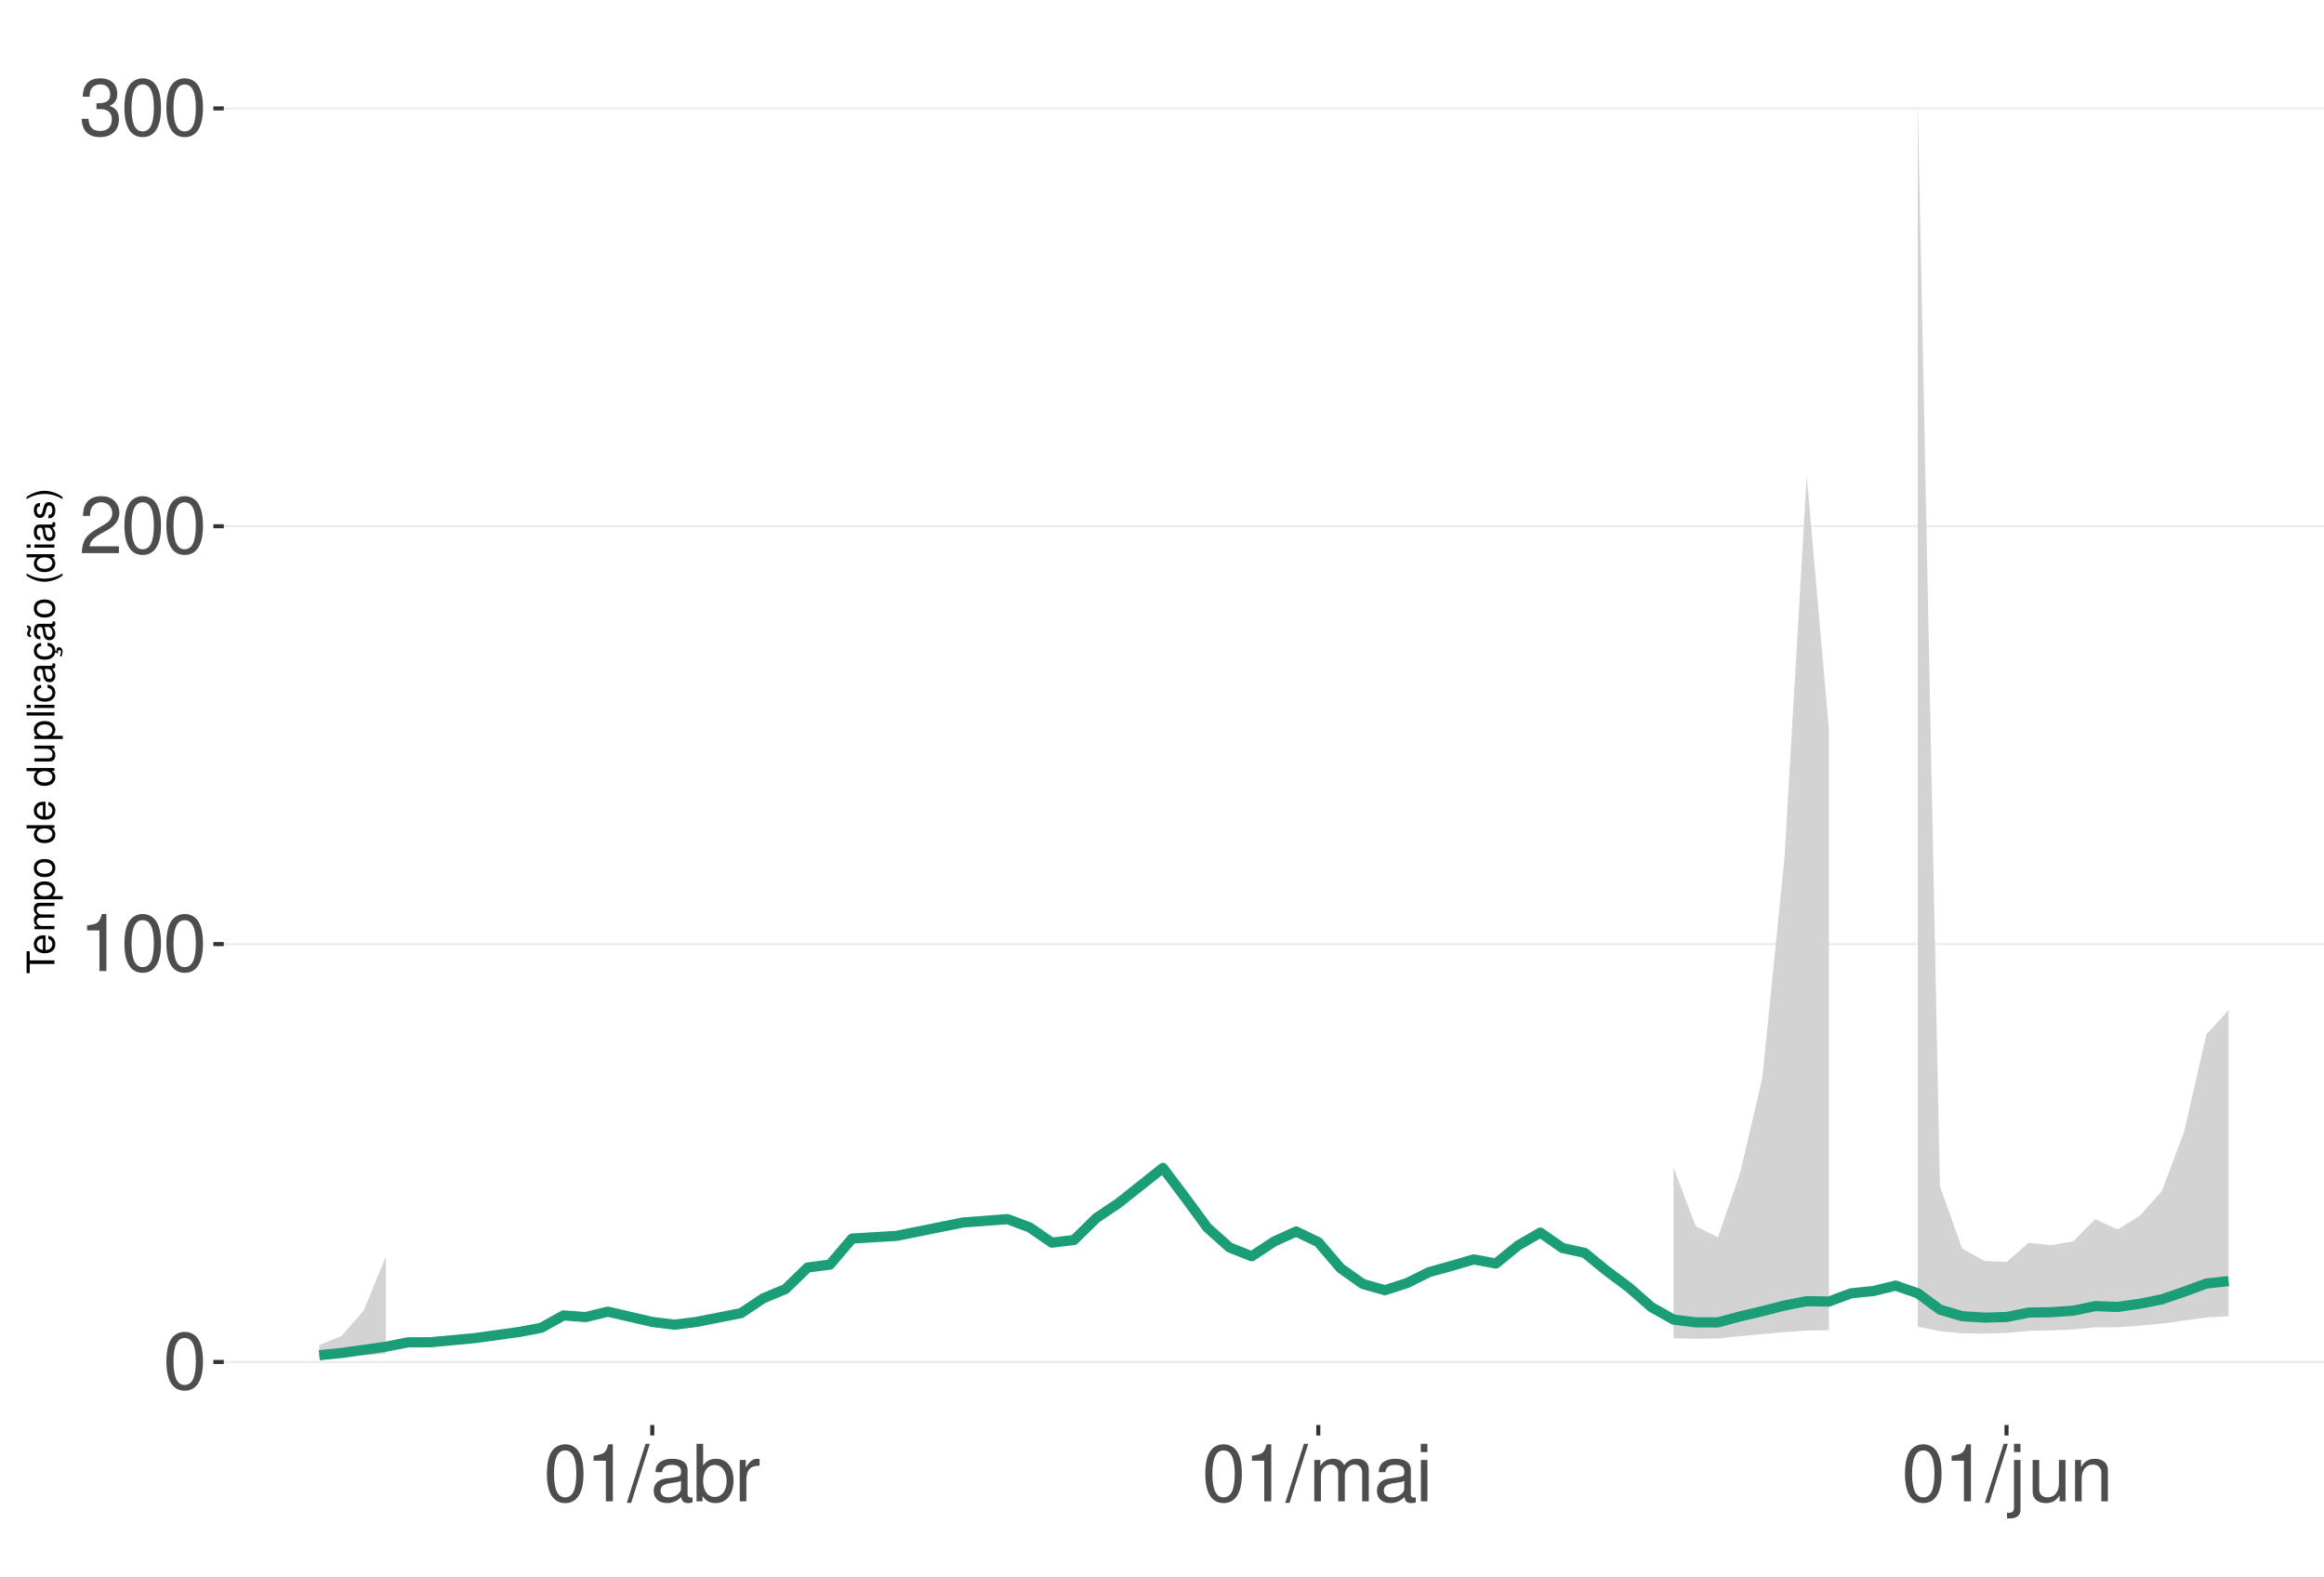
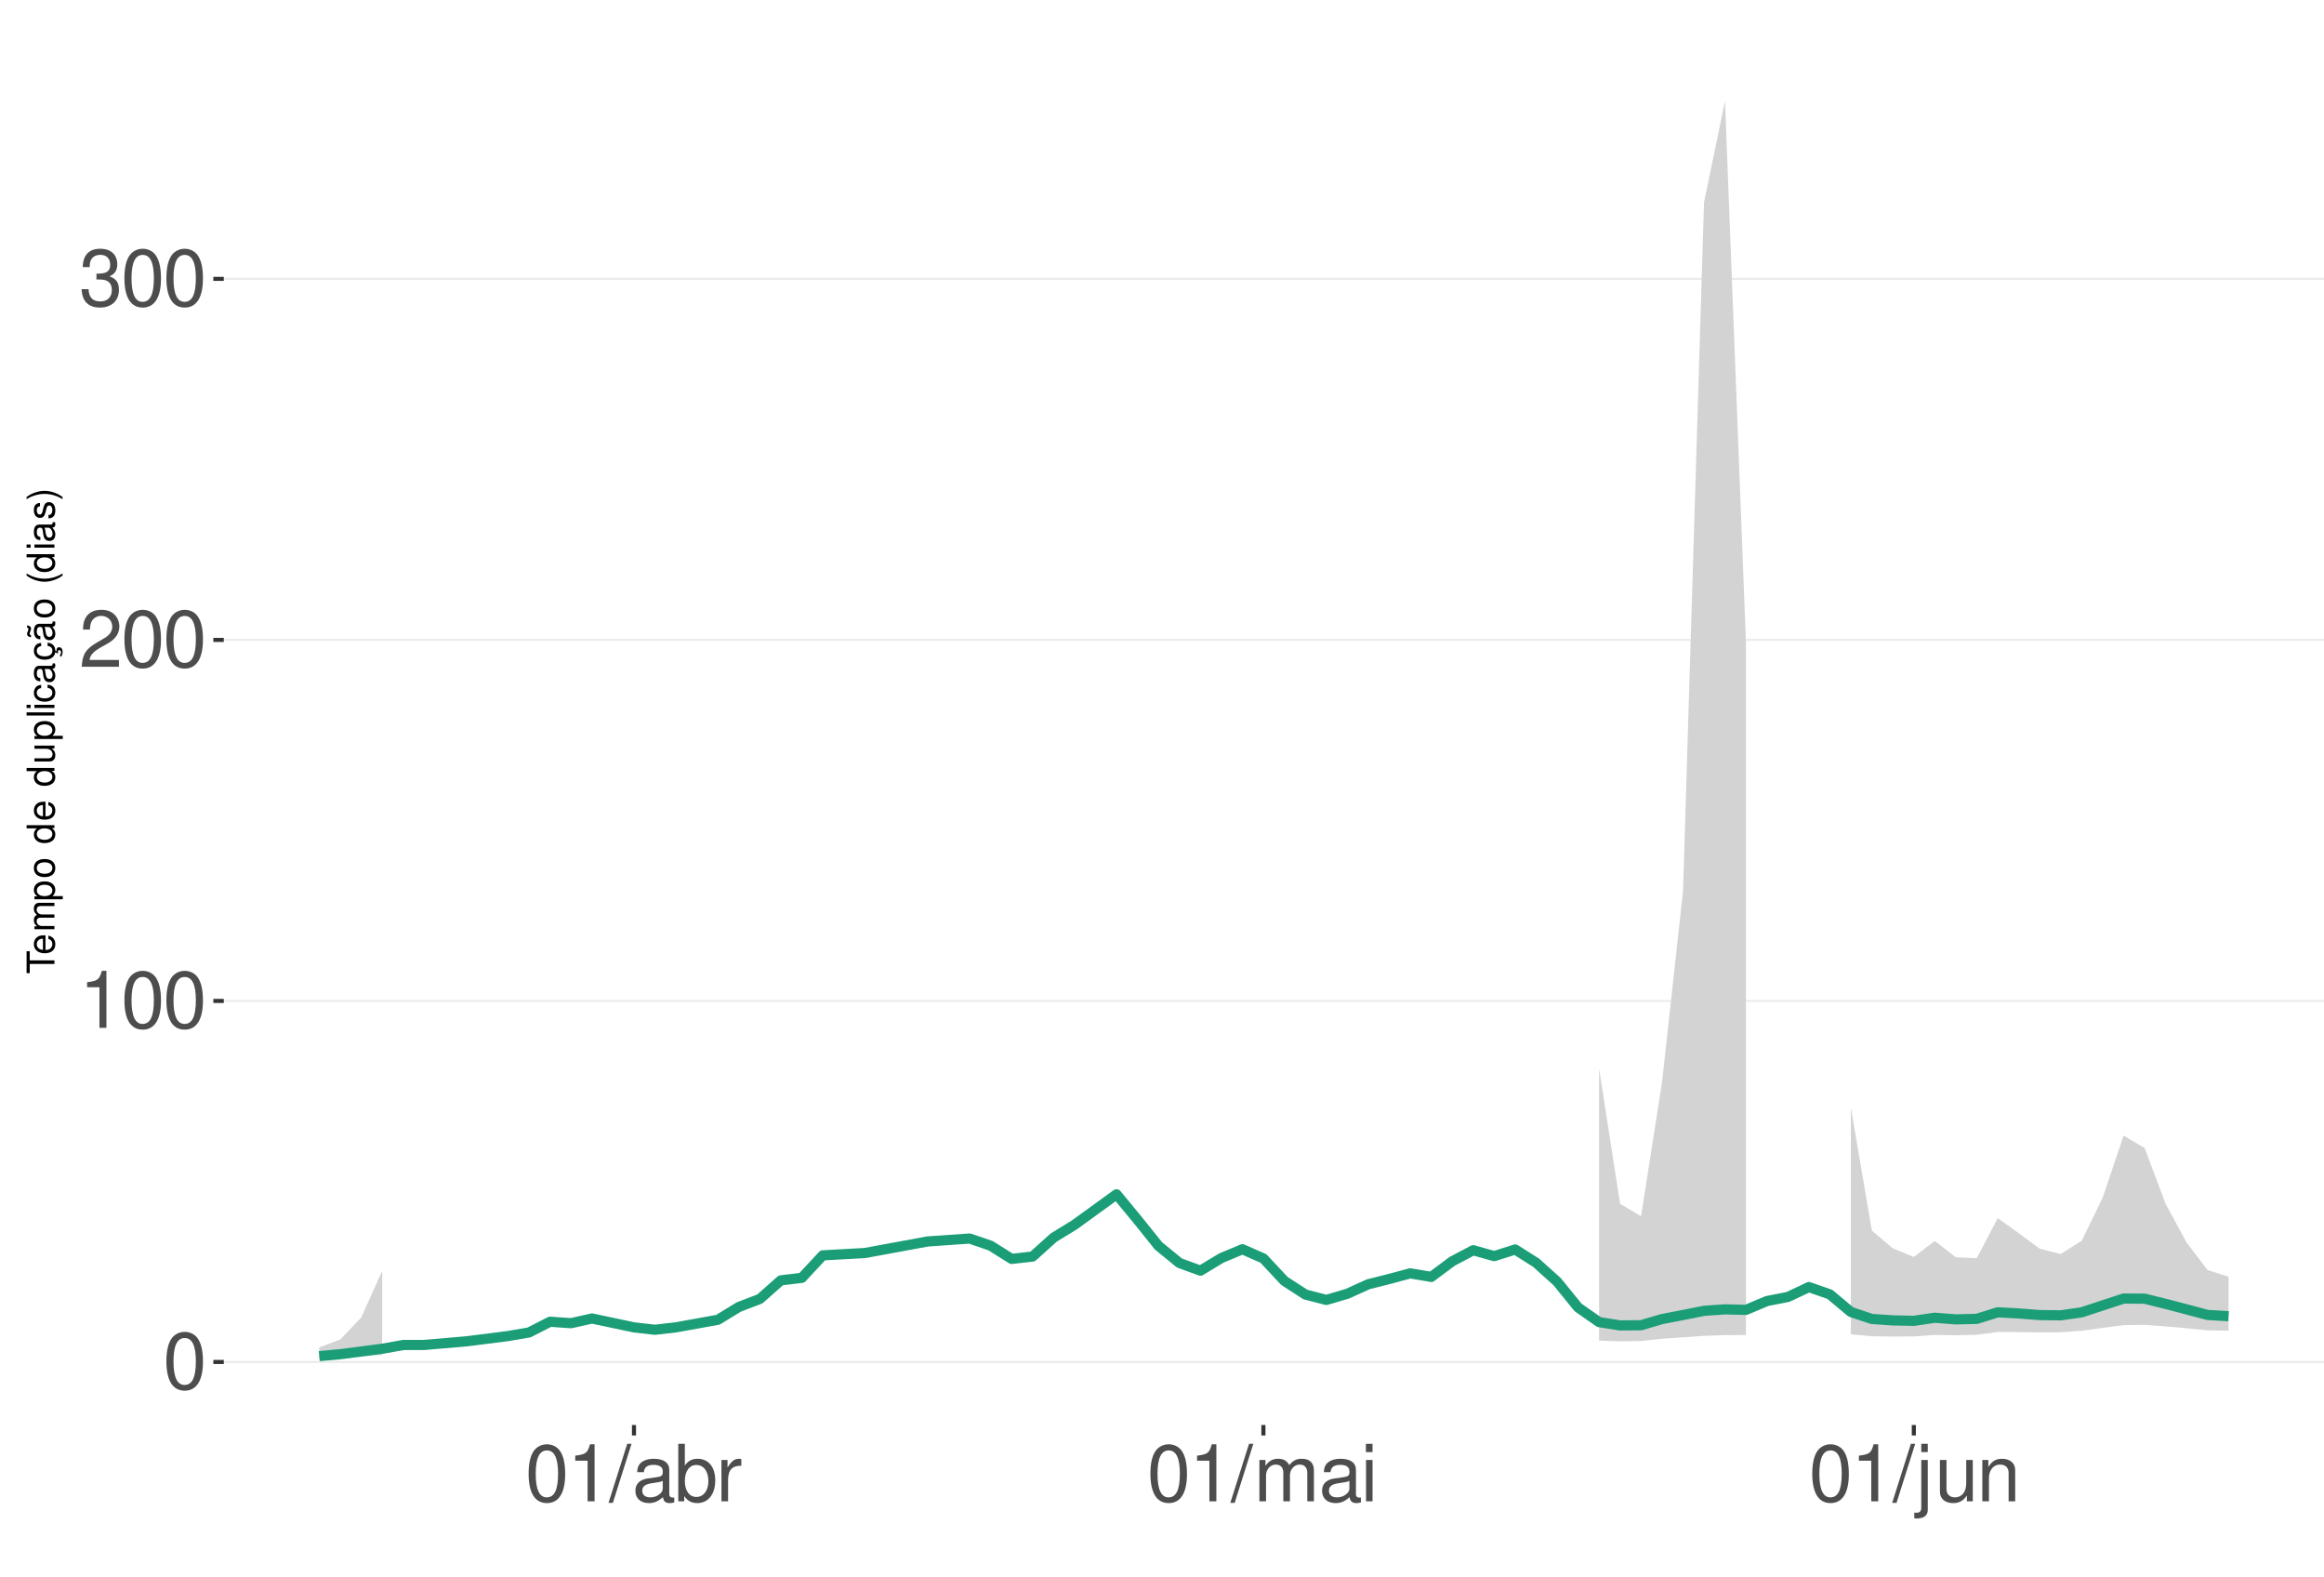
<svg xmlns="http://www.w3.org/2000/svg" xmlns:xlink="http://www.w3.org/1999/xlink" width="609pt" height="413pt" viewBox="0 0 609 413" version="1.1">
  <defs>
    <g>
      <symbol overflow="visible" id="glyph0-0">
        <path style="stroke:none;" d="" />
      </symbol>
      <symbol overflow="visible" id="glyph0-1">
        <path style="stroke:none;" d="M 5.688 -14.938 C 4.312 -14.938 3.078 -14.312 2.312 -13.297 C 1.359 -11.984 0.891 -10 0.891 -7.234 C 0.891 -2.188 2.547 0.469 5.688 0.469 C 8.781 0.469 10.469 -2.188 10.469 -7.109 C 10.469 -10 10.016 -11.938 9.047 -13.297 C 8.281 -14.328 7.062 -14.938 5.688 -14.938 Z M 5.688 -13.328 C 7.641 -13.328 8.609 -11.312 8.609 -7.266 C 8.609 -3.016 7.656 -1.031 5.641 -1.031 C 3.719 -1.031 2.75 -3.094 2.75 -7.203 C 2.75 -11.312 3.719 -13.328 5.688 -13.328 Z M 5.688 -13.328 " />
      </symbol>
      <symbol overflow="visible" id="glyph0-2">
        <path style="stroke:none;" d="M 5.344 -10.641 L 5.344 0 L 7.172 0 L 7.172 -14.938 L 5.969 -14.938 C 5.328 -12.641 4.922 -12.328 2.109 -11.953 L 2.109 -10.641 Z M 5.344 -10.641 " />
      </symbol>
      <symbol overflow="visible" id="glyph0-3">
        <path style="stroke:none;" d="M 10.453 -1.797 L 2.75 -1.797 C 2.938 -3.031 3.594 -3.828 5.391 -4.922 L 7.453 -6.078 C 9.5 -7.203 10.562 -8.734 10.562 -10.578 C 10.562 -11.812 10.062 -12.969 9.188 -13.781 C 8.328 -14.562 7.25 -14.938 5.859 -14.938 C 4 -14.938 2.625 -14.281 1.812 -13 C 1.297 -12.203 1.078 -11.281 1.031 -9.766 L 2.844 -9.766 C 2.906 -10.781 3.031 -11.375 3.281 -11.875 C 3.766 -12.781 4.703 -13.344 5.797 -13.344 C 7.453 -13.344 8.703 -12.141 8.703 -10.531 C 8.703 -9.344 8.016 -8.297 6.719 -7.562 L 4.812 -6.438 C 1.75 -4.688 0.875 -3.281 0.703 -0.016 L 10.453 -0.016 Z M 10.453 -1.797 " />
      </symbol>
      <symbol overflow="visible" id="glyph0-4">
        <path style="stroke:none;" d="M 4.562 -6.875 L 5.562 -6.875 C 7.547 -6.875 8.594 -5.953 8.594 -4.156 C 8.594 -2.266 7.453 -1.141 5.578 -1.141 C 3.578 -1.141 2.609 -2.141 2.484 -4.344 L 0.656 -4.344 C 0.75 -3.141 0.953 -2.359 1.297 -1.688 C 2.062 -0.25 3.484 0.469 5.5 0.469 C 8.516 0.469 10.453 -1.344 10.453 -4.172 C 10.453 -6.078 9.734 -7.109 7.969 -7.719 C 9.344 -8.281 10.016 -9.312 10.016 -10.828 C 10.016 -13.391 8.344 -14.938 5.562 -14.938 C 2.609 -14.938 1.031 -13.281 0.969 -10.125 L 2.781 -10.125 C 2.812 -11.031 2.891 -11.547 3.125 -12 C 3.531 -12.844 4.438 -13.344 5.578 -13.344 C 7.188 -13.344 8.156 -12.375 8.156 -10.766 C 8.156 -9.703 7.781 -9.062 6.984 -8.719 C 6.484 -8.516 5.828 -8.422 4.562 -8.406 Z M 4.562 -6.875 " />
      </symbol>
      <symbol overflow="visible" id="glyph0-5">
        <path style="stroke:none;" d="M 4.734 -15.062 L -0.172 0.406 L 0.969 0.406 L 5.859 -15.062 Z M 4.734 -15.062 " />
      </symbol>
      <symbol overflow="visible" id="glyph0-6">
        <path style="stroke:none;" d="M 11.047 -1.016 C 10.859 -0.969 10.781 -0.969 10.672 -0.969 C 10.078 -0.969 9.75 -1.281 9.75 -1.812 L 9.75 -8.188 C 9.75 -10.094 8.344 -11.141 5.688 -11.141 C 4.094 -11.141 2.828 -10.672 2.094 -9.875 C 1.594 -9.312 1.391 -8.703 1.344 -7.625 L 3.078 -7.625 C 3.219 -8.938 4 -9.547 5.625 -9.547 C 7.188 -9.547 8.031 -8.969 8.031 -7.938 L 8.031 -7.484 C 8.016 -6.734 7.641 -6.469 6.234 -6.281 C 3.797 -5.969 3.422 -5.891 2.766 -5.625 C 1.516 -5.078 0.875 -4.125 0.875 -2.734 C 0.875 -0.766 2.234 0.469 4.422 0.469 C 5.781 0.469 6.875 0 8.094 -1.109 C 8.219 0 8.766 0.469 9.875 0.469 C 10.25 0.469 10.469 0.438 11.047 0.297 Z M 8.031 -3.406 C 8.031 -2.828 7.875 -2.484 7.359 -2 C 6.656 -1.359 5.797 -1.031 4.797 -1.031 C 3.453 -1.031 2.672 -1.672 2.672 -2.766 C 2.672 -3.906 3.406 -4.484 5.266 -4.75 C 7.109 -5 7.453 -5.078 8.031 -5.344 Z M 8.031 -3.406 " />
      </symbol>
      <symbol overflow="visible" id="glyph0-7">
        <path style="stroke:none;" d="M 1.109 -15.062 L 1.109 0 L 2.672 0 L 2.672 -1.391 C 3.484 -0.125 4.578 0.469 6.094 0.469 C 8.938 0.469 10.797 -1.859 10.797 -5.453 C 10.797 -8.969 9.047 -11.141 6.172 -11.141 C 4.688 -11.141 3.641 -10.578 2.828 -9.359 L 2.828 -15.062 Z M 5.844 -9.516 C 7.766 -9.516 9 -7.844 9 -5.266 C 9 -2.812 7.719 -1.141 5.844 -1.141 C 4 -1.141 2.828 -2.781 2.828 -5.328 C 2.828 -7.875 4 -9.516 5.844 -9.516 Z M 5.844 -9.516 " />
      </symbol>
      <symbol overflow="visible" id="glyph0-8">
        <path style="stroke:none;" d="M 1.422 -10.828 L 1.422 0 L 3.156 0 L 3.156 -5.625 C 3.188 -8.219 4.25 -9.375 6.625 -9.312 L 6.625 -11.078 C 6.344 -11.109 6.172 -11.141 5.969 -11.141 C 4.859 -11.141 4 -10.469 3.016 -8.859 L 3.016 -10.828 Z M 1.422 -10.828 " />
      </symbol>
      <symbol overflow="visible" id="glyph0-9">
        <path style="stroke:none;" d="M 1.453 -10.828 L 1.453 0 L 3.188 0 L 3.188 -6.797 C 3.188 -8.359 4.312 -9.625 5.719 -9.625 C 7 -9.625 7.719 -8.844 7.719 -7.453 L 7.719 0 L 9.453 0 L 9.453 -6.797 C 9.453 -8.359 10.594 -9.625 12 -9.625 C 13.266 -9.625 14 -8.812 14 -7.453 L 14 0 L 15.734 0 L 15.734 -8.125 C 15.734 -10.062 14.625 -11.141 12.594 -11.141 C 11.156 -11.141 10.281 -10.703 9.281 -9.484 C 8.641 -10.641 7.766 -11.141 6.359 -11.141 C 4.922 -11.141 3.953 -10.594 3.031 -9.297 L 3.031 -10.828 Z M 1.453 -10.828 " />
      </symbol>
      <symbol overflow="visible" id="glyph0-10">
        <path style="stroke:none;" d="M 3.094 -10.828 L 1.391 -10.828 L 1.391 0 L 3.094 0 Z M 3.094 -15.062 L 1.359 -15.062 L 1.359 -12.891 L 3.094 -12.891 Z M 3.094 -15.062 " />
      </symbol>
      <symbol overflow="visible" id="glyph0-11">
        <path style="stroke:none;" d="M 1.453 -10.828 L 1.453 1.562 C 1.453 2.641 1.109 3 0.047 3 C -0.078 3 -0.141 3 -0.375 2.969 L -0.375 4.438 C -0.172 4.484 -0.062 4.5 0.203 4.5 C 2.141 4.5 3.156 3.734 3.156 2.25 L 3.156 -10.828 Z M 3.156 -15.062 L 1.453 -15.062 L 1.453 -12.891 L 3.156 -12.891 Z M 3.156 -15.062 " />
      </symbol>
      <symbol overflow="visible" id="glyph0-12">
        <path style="stroke:none;" d="M 9.953 0 L 9.953 -10.828 L 8.234 -10.828 L 8.234 -4.688 C 8.234 -2.484 7.078 -1.031 5.281 -1.031 C 3.922 -1.031 3.062 -1.859 3.062 -3.156 L 3.062 -10.828 L 1.344 -10.828 L 1.344 -2.484 C 1.344 -0.688 2.688 0.469 4.797 0.469 C 6.375 0.469 7.391 -0.078 8.406 -1.516 L 8.406 0 Z M 9.953 0 " />
      </symbol>
      <symbol overflow="visible" id="glyph0-13">
        <path style="stroke:none;" d="M 1.453 -10.828 L 1.453 0 L 3.188 0 L 3.188 -5.969 C 3.188 -8.188 4.344 -9.625 6.109 -9.625 C 7.484 -9.625 8.344 -8.797 8.344 -7.5 L 8.344 0 L 10.062 0 L 10.062 -8.188 C 10.062 -9.984 8.719 -11.141 6.625 -11.141 C 5.016 -11.141 3.984 -10.516 3.031 -9 L 3.031 -10.828 Z M 1.453 -10.828 " />
      </symbol>
      <symbol overflow="visible" id="glyph1-0">
        <path style="stroke:none;" d="" />
      </symbol>
      <symbol overflow="visible" id="glyph1-1">
        <path style="stroke:none;" d="M -6.469 -3.547 L -6.469 -5.938 L -7.297 -5.938 L -7.297 -0.203 L -6.469 -0.203 L -6.469 -2.609 L 0 -2.609 L 0 -3.547 Z M -6.469 -3.547 " />
      </symbol>
      <symbol overflow="visible" id="glyph1-2">
        <path style="stroke:none;" d="M -2.344 -5.125 C -3.141 -5.125 -3.625 -5.062 -4.016 -4.922 C -4.875 -4.578 -5.391 -3.781 -5.391 -2.797 C -5.391 -1.344 -4.281 -0.406 -2.547 -0.406 C -0.812 -0.406 0.234 -1.297 0.234 -2.781 C 0.234 -3.984 -0.453 -4.812 -1.594 -5.016 L -1.594 -4.188 C -0.906 -3.953 -0.547 -3.484 -0.547 -2.812 C -0.547 -2.281 -0.781 -1.828 -1.219 -1.547 C -1.516 -1.344 -1.812 -1.281 -2.344 -1.266 Z M -3.016 -1.297 C -3.984 -1.359 -4.625 -1.953 -4.625 -2.797 C -4.625 -3.641 -3.953 -4.234 -3.016 -4.234 Z M -3.016 -1.297 " />
      </symbol>
      <symbol overflow="visible" id="glyph1-3">
        <path style="stroke:none;" d="M -5.234 -0.703 L 0 -0.703 L 0 -1.547 L -3.297 -1.547 C -4.047 -1.547 -4.656 -2.094 -4.656 -2.766 C -4.656 -3.391 -4.281 -3.734 -3.609 -3.734 L 0 -3.734 L 0 -4.578 L -3.297 -4.578 C -4.047 -4.578 -4.656 -5.125 -4.656 -5.812 C -4.656 -6.422 -4.266 -6.781 -3.609 -6.781 L 0 -6.781 L 0 -7.625 L -3.938 -7.625 C -4.875 -7.625 -5.391 -7.078 -5.391 -6.094 C -5.391 -5.406 -5.188 -4.984 -4.594 -4.484 C -5.156 -4.188 -5.391 -3.766 -5.391 -3.078 C -5.391 -2.375 -5.125 -1.906 -4.5 -1.469 L -5.234 -1.469 Z M -5.234 -0.703 " />
      </symbol>
      <symbol overflow="visible" id="glyph1-4">
        <path style="stroke:none;" d="M 2.188 -0.547 L 2.188 -1.375 L -0.547 -1.375 C -0.016 -1.812 0.234 -2.312 0.234 -2.984 C 0.234 -4.344 -0.859 -5.234 -2.531 -5.234 C -4.297 -5.234 -5.391 -4.375 -5.391 -2.984 C -5.391 -2.266 -5.062 -1.703 -4.453 -1.312 L -5.234 -1.312 L -5.234 -0.547 Z M -4.609 -2.844 C -4.609 -3.766 -3.797 -4.359 -2.547 -4.359 C -1.359 -4.359 -0.547 -3.75 -0.547 -2.844 C -0.547 -1.953 -1.344 -1.375 -2.578 -1.375 C -3.812 -1.375 -4.609 -1.953 -4.609 -2.844 Z M -4.609 -2.844 " />
      </symbol>
      <symbol overflow="visible" id="glyph1-5">
        <path style="stroke:none;" d="M -5.391 -2.719 C -5.391 -1.234 -4.344 -0.359 -2.578 -0.359 C -0.812 -0.359 0.234 -1.234 0.234 -2.734 C 0.234 -4.203 -0.812 -5.094 -2.547 -5.094 C -4.359 -5.094 -5.391 -4.234 -5.391 -2.719 Z M -4.625 -2.734 C -4.625 -3.672 -3.844 -4.234 -2.547 -4.234 C -1.312 -4.234 -0.547 -3.656 -0.547 -2.734 C -0.547 -1.797 -1.312 -1.234 -2.578 -1.234 C -3.844 -1.234 -4.625 -1.797 -4.625 -2.734 Z M -4.625 -2.734 " />
      </symbol>
      <symbol overflow="visible" id="glyph1-6">
        <path style="stroke:none;" d="" />
      </symbol>
      <symbol overflow="visible" id="glyph1-7">
        <path style="stroke:none;" d="M -7.297 -4.953 L -7.297 -4.125 L -4.578 -4.125 C -5.109 -3.766 -5.391 -3.203 -5.391 -2.516 C -5.391 -1.156 -4.297 -0.266 -2.625 -0.266 C -0.859 -0.266 0.234 -1.125 0.234 -2.547 C 0.234 -3.266 -0.047 -3.766 -0.688 -4.203 L 0 -4.203 L 0 -4.953 Z M -4.609 -2.656 C -4.609 -3.547 -3.812 -4.125 -2.562 -4.125 C -1.344 -4.125 -0.547 -3.547 -0.547 -2.656 C -0.547 -1.734 -1.359 -1.125 -2.578 -1.125 C -3.797 -1.125 -4.609 -1.734 -4.609 -2.656 Z M -4.609 -2.656 " />
      </symbol>
      <symbol overflow="visible" id="glyph1-8">
        <path style="stroke:none;" d="M 0 -4.812 L -5.234 -4.812 L -5.234 -3.984 L -2.266 -3.984 C -1.203 -3.984 -0.5 -3.438 -0.5 -2.562 C -0.5 -1.906 -0.906 -1.484 -1.531 -1.484 L -5.234 -1.484 L -5.234 -0.656 L -1.203 -0.656 C -0.328 -0.656 0.234 -1.297 0.234 -2.312 C 0.234 -3.094 -0.047 -3.578 -0.734 -4.062 L 0 -4.062 Z M 0 -4.812 " />
      </symbol>
      <symbol overflow="visible" id="glyph1-9">
        <path style="stroke:none;" d="M -7.297 -1.516 L -7.297 -0.688 L 0 -0.688 L 0 -1.516 Z M -7.297 -1.516 " />
      </symbol>
      <symbol overflow="visible" id="glyph1-10">
        <path style="stroke:none;" d="M -5.234 -1.5 L -5.234 -0.672 L 0 -0.672 L 0 -1.5 Z M -7.297 -1.5 L -7.297 -0.656 L -6.234 -0.656 L -6.234 -1.5 Z M -7.297 -1.5 " />
      </symbol>
      <symbol overflow="visible" id="glyph1-11">
        <path style="stroke:none;" d="M -3.484 -4.703 C -3.984 -4.672 -4.312 -4.562 -4.609 -4.359 C -5.094 -4 -5.391 -3.375 -5.391 -2.641 C -5.391 -1.219 -4.266 -0.312 -2.531 -0.312 C -0.844 -0.312 0.234 -1.203 0.234 -2.625 C 0.234 -3.875 -0.516 -4.672 -1.797 -4.766 L -1.797 -3.938 C -0.953 -3.797 -0.547 -3.359 -0.547 -2.656 C -0.547 -1.734 -1.297 -1.188 -2.531 -1.188 C -3.844 -1.188 -4.625 -1.719 -4.625 -2.625 C -4.625 -3.328 -4.203 -3.766 -3.484 -3.875 Z M -3.484 -4.703 " />
      </symbol>
      <symbol overflow="visible" id="glyph1-12">
        <path style="stroke:none;" d="M -0.484 -5.344 C -0.469 -5.266 -0.469 -5.219 -0.469 -5.172 C -0.469 -4.875 -0.625 -4.719 -0.875 -4.719 L -3.953 -4.719 C -4.891 -4.719 -5.391 -4.047 -5.391 -2.75 C -5.391 -1.984 -5.172 -1.375 -4.781 -1.016 C -4.516 -0.766 -4.203 -0.672 -3.688 -0.656 L -3.688 -1.484 C -4.328 -1.562 -4.625 -1.938 -4.625 -2.719 C -4.625 -3.484 -4.344 -3.891 -3.844 -3.891 L -3.625 -3.891 C -3.266 -3.875 -3.125 -3.703 -3.047 -3.016 C -2.891 -1.844 -2.844 -1.656 -2.719 -1.344 C -2.453 -0.734 -2 -0.422 -1.312 -0.422 C -0.375 -0.422 0.234 -1.078 0.234 -2.141 C 0.234 -2.797 0 -3.328 -0.547 -3.922 C 0 -3.984 0.234 -4.234 0.234 -4.781 C 0.234 -4.953 0.203 -5.062 0.141 -5.344 Z M -1.656 -3.891 C -1.375 -3.891 -1.203 -3.812 -0.969 -3.562 C -0.656 -3.219 -0.5 -2.812 -0.5 -2.312 C -0.5 -1.672 -0.812 -1.297 -1.344 -1.297 C -1.891 -1.297 -2.172 -1.656 -2.297 -2.547 C -2.422 -3.438 -2.453 -3.609 -2.594 -3.891 Z M -1.656 -3.891 " />
      </symbol>
      <symbol overflow="visible" id="glyph1-13">
        <path style="stroke:none;" d="M 0.234 -2.641 C 0.234 -3.875 -0.547 -4.703 -1.797 -4.766 L -1.797 -3.938 C -0.953 -3.797 -0.531 -3.359 -0.531 -2.656 C -0.531 -1.734 -1.281 -1.188 -2.516 -1.188 C -3.844 -1.188 -4.625 -1.719 -4.625 -2.625 C -4.625 -3.328 -4.203 -3.766 -3.484 -3.875 L -3.484 -4.703 C -3.984 -4.672 -4.312 -4.562 -4.609 -4.359 C -5.094 -4 -5.391 -3.375 -5.391 -2.641 C -5.391 -1.219 -4.266 -0.312 -2.531 -0.312 C -1.469 -0.312 -0.625 -0.672 -0.156 -1.312 C 0.047 -1.594 0.125 -1.812 0.203 -2.25 L 0.922 -1.938 L 0.984 -2.062 C 0.938 -2.188 0.906 -2.25 0.906 -2.375 C 0.906 -2.656 1.047 -2.828 1.281 -2.828 C 1.547 -2.828 1.734 -2.594 1.734 -2.297 C 1.734 -2.031 1.672 -1.844 1.438 -1.406 L 1.406 -1.312 L 1.812 -1.094 C 2.078 -1.75 2.141 -1.953 2.141 -2.344 C 2.141 -3.109 1.781 -3.578 1.203 -3.578 C 0.781 -3.578 0.547 -3.297 0.547 -2.797 C 0.547 -2.703 0.547 -2.641 0.562 -2.516 Z M 0.234 -2.641 " />
      </symbol>
      <symbol overflow="visible" id="glyph1-14">
        <path style="stroke:none;" d="M -0.484 -5.344 C -0.469 -5.266 -0.469 -5.219 -0.469 -5.172 C -0.469 -4.875 -0.625 -4.719 -0.875 -4.719 L -3.953 -4.719 C -4.891 -4.719 -5.391 -4.047 -5.391 -2.75 C -5.391 -1.984 -5.172 -1.375 -4.781 -1.016 C -4.516 -0.766 -4.203 -0.672 -3.688 -0.656 L -3.688 -1.484 C -4.328 -1.562 -4.625 -1.938 -4.625 -2.719 C -4.625 -3.484 -4.344 -3.891 -3.844 -3.891 L -3.625 -3.891 C -3.266 -3.875 -3.125 -3.703 -3.047 -3.016 C -2.891 -1.844 -2.844 -1.656 -2.719 -1.344 C -2.453 -0.734 -2 -0.422 -1.312 -0.422 C -0.375 -0.422 0.234 -1.078 0.234 -2.141 C 0.234 -2.797 0 -3.328 -0.547 -3.922 C 0 -3.984 0.234 -4.234 0.234 -4.781 C 0.234 -4.953 0.203 -5.062 0.141 -5.344 Z M -1.656 -3.891 C -1.375 -3.891 -1.203 -3.812 -0.969 -3.562 C -0.656 -3.219 -0.5 -2.812 -0.5 -2.312 C -0.5 -1.672 -0.812 -1.297 -1.344 -1.297 C -1.891 -1.297 -2.172 -1.656 -2.297 -2.547 C -2.422 -3.438 -2.453 -3.609 -2.594 -3.891 Z M -7.172 -3.75 C -6.922 -3.672 -6.812 -3.547 -6.812 -3.375 C -6.812 -3.25 -6.875 -2.984 -6.984 -2.734 C -7.156 -2.312 -7.172 -2.25 -7.172 -2.047 C -7.172 -1.594 -6.797 -1.297 -6.141 -1.188 L -6.141 -1.766 C -6.375 -1.812 -6.5 -1.938 -6.5 -2.094 C -6.5 -2.203 -6.469 -2.344 -6.375 -2.578 C -6.156 -3.156 -6.125 -3.234 -6.125 -3.438 C -6.125 -3.922 -6.484 -4.219 -7.172 -4.312 Z M -7.172 -3.75 " />
      </symbol>
      <symbol overflow="visible" id="glyph1-15">
        <path style="stroke:none;" d="M -7.297 -2.359 C -5.984 -1.359 -4.156 -0.734 -2.594 -0.734 C -1.016 -0.734 0.812 -1.359 2.125 -2.359 L 2.125 -2.906 C 0.688 -2.031 -0.984 -1.547 -2.594 -1.547 C -4.188 -1.547 -5.875 -2.031 -7.297 -2.906 Z M -7.297 -2.359 " />
      </symbol>
      <symbol overflow="visible" id="glyph1-16">
        <path style="stroke:none;" d="M -3.781 -4.375 C -4.812 -4.375 -5.391 -3.688 -5.391 -2.484 C -5.391 -1.266 -4.766 -0.469 -3.797 -0.469 C -2.969 -0.469 -2.578 -0.891 -2.281 -2.125 L -2.094 -2.906 C -1.953 -3.484 -1.734 -3.719 -1.375 -3.719 C -0.875 -3.719 -0.547 -3.234 -0.547 -2.5 C -0.547 -2.047 -0.672 -1.672 -0.891 -1.453 C -1.047 -1.328 -1.188 -1.266 -1.562 -1.219 L -1.562 -0.344 C -0.344 -0.375 0.234 -1.062 0.234 -2.438 C 0.234 -3.75 -0.422 -4.594 -1.438 -4.594 C -2.203 -4.594 -2.641 -4.156 -2.891 -3.109 L -3.078 -2.312 C -3.234 -1.625 -3.453 -1.344 -3.828 -1.344 C -4.312 -1.344 -4.625 -1.766 -4.625 -2.453 C -4.625 -3.125 -4.328 -3.484 -3.781 -3.5 Z M -3.781 -4.375 " />
      </symbol>
      <symbol overflow="visible" id="glyph1-17">
        <path style="stroke:none;" d="M 2.125 -0.938 C 0.812 -1.938 -1.016 -2.562 -2.578 -2.562 C -4.156 -2.562 -5.984 -1.938 -7.297 -0.938 L -7.297 -0.375 C -5.859 -1.266 -4.188 -1.75 -2.578 -1.75 C -0.984 -1.75 0.703 -1.266 2.125 -0.375 Z M 2.125 -0.938 " />
      </symbol>
    </g>
    <clipPath id="clip1">
      <path d="M 58.645 9.961 L 609 9.961 L 609 373.328 L 58.645 373.328 Z M 58.645 9.961 " />
    </clipPath>
    <clipPath id="clip2">
      <path d="M 58.645 356 L 609 356 L 609 358 L 58.645 358 Z M 58.645 356 " />
    </clipPath>
    <clipPath id="clip3">
-       <path d="M 58.645 247 L 609 247 L 609 248 L 58.645 248 Z M 58.645 247 " />
+       <path d="M 58.645 261 L 609 261 L 609 263 L 58.645 263 Z M 58.645 261 " />
    </clipPath>
    <clipPath id="clip4">
-       <path d="M 58.645 137 L 609 137 L 609 139 L 58.645 139 Z M 58.645 137 " />
+       <path d="M 58.645 167 L 609 167 L 609 168 L 58.645 168 Z M 58.645 167 " />
    </clipPath>
    <clipPath id="clip5">
-       <path d="M 58.645 28 L 609 28 L 609 29 L 58.645 29 Z M 58.645 28 " />
+       <path d="M 58.645 72 L 609 72 L 609 74 L 58.645 74 Z M 58.645 72 " />
    </clipPath>
  </defs>
  <g id="surface99">
    <rect x="0" y="0" width="609" height="413" style="fill:rgb(100%,100%,100%);fill-opacity:1;stroke:none;" />
    <rect x="0" y="0" width="609" height="413" style="fill:rgb(100%,100%,100%);fill-opacity:1;stroke:none;" />
    <path style="fill:none;stroke-width:1.067;stroke-linecap:round;stroke-linejoin:round;stroke:rgb(100%,100%,100%);stroke-opacity:1;stroke-miterlimit:10;" d="M 0 413 L 609 413 L 609 0 L 0 0 Z M 0 413 " />
    <g clip-path="url(#clip1)" clip-rule="nonzero">
      <path style=" stroke:none;fill-rule:nonzero;fill:rgb(100%,100%,100%);fill-opacity:1;" d="M 58.645 373.328 L 609 373.328 L 609 9.961 L 58.645 9.961 Z M 58.645 373.328 " />
    </g>
    <g clip-path="url(#clip2)" clip-rule="nonzero">
      <path style="fill:none;stroke-width:0.533;stroke-linecap:butt;stroke-linejoin:round;stroke:rgb(92.157%,92.157%,92.157%);stroke-opacity:1;stroke-miterlimit:10;" d="M 58.645 356.812 L 609 356.812 " />
    </g>
    <g clip-path="url(#clip3)" clip-rule="nonzero">
-       <path style="fill:none;stroke-width:0.533;stroke-linecap:butt;stroke-linejoin:round;stroke:rgb(92.157%,92.157%,92.157%);stroke-opacity:1;stroke-miterlimit:10;" d="M 58.645 247.34 L 609 247.34 " />
+       <path style="fill:none;stroke-width:0.533;stroke-linecap:butt;stroke-linejoin:round;stroke:rgb(92.157%,92.157%,92.157%);stroke-opacity:1;stroke-miterlimit:10;" d="M 58.645 262.227 L 609 262.227 " />
    </g>
    <g clip-path="url(#clip4)" clip-rule="nonzero">
-       <path style="fill:none;stroke-width:0.533;stroke-linecap:butt;stroke-linejoin:round;stroke:rgb(92.157%,92.157%,92.157%);stroke-opacity:1;stroke-miterlimit:10;" d="M 58.645 137.871 L 609 137.871 " />
+       <path style="fill:none;stroke-width:0.533;stroke-linecap:butt;stroke-linejoin:round;stroke:rgb(92.157%,92.157%,92.157%);stroke-opacity:1;stroke-miterlimit:10;" d="M 58.645 167.641 L 609 167.641 " />
    </g>
    <g clip-path="url(#clip5)" clip-rule="nonzero">
-       <path style="fill:none;stroke-width:0.533;stroke-linecap:butt;stroke-linejoin:round;stroke:rgb(92.157%,92.157%,92.157%);stroke-opacity:1;stroke-miterlimit:10;" d="M 58.645 28.402 L 609 28.402 " />
-     </g>
-     <path style=" stroke:none;fill-rule:nonzero;fill:rgb(82.745%,82.745%,82.745%);fill-opacity:1;" d="M 83.66 352.391 L 89.48 350.004 L 95.297 343.324 L 101.113 329.195 L 101.113 354.68 L 95.297 355.043 L 89.48 355.422 L 83.66 355.738 Z M 83.66 352.391 " />
-     <path style=" stroke:none;fill-rule:nonzero;fill:rgb(82.745%,82.745%,82.745%);fill-opacity:1;" d="M 438.543 305.922 L 444.359 321.23 L 450.176 324.168 L 455.996 307.305 L 461.812 282.422 L 467.629 224.57 L 473.449 124.641 L 479.266 191.168 L 479.266 348.508 L 473.449 348.574 L 467.629 348.984 L 461.812 349.512 L 455.996 350.035 L 450.176 350.656 L 444.359 350.742 L 438.543 350.594 Z M 438.543 305.922 " />
-     <path style=" stroke:none;fill-rule:nonzero;fill:rgb(82.745%,82.745%,82.745%);fill-opacity:1;" d="M 502.535 26.48 L 508.355 310.766 L 514.172 327.086 L 519.988 330.332 L 525.809 330.617 L 531.625 325.551 L 537.441 326.254 L 543.262 325.207 L 549.078 319.383 L 554.895 322.109 L 560.715 318.516 L 566.531 311.98 L 572.348 296.48 L 578.168 271.023 L 583.984 264.645 L 583.984 344.844 L 578.168 345.145 L 572.348 345.961 L 566.531 346.77 L 560.715 347.305 L 554.895 347.715 L 549.078 347.723 L 543.262 348.289 L 537.441 348.531 L 531.625 348.66 L 525.809 349.227 L 519.988 349.379 L 514.172 349.305 L 508.355 348.762 L 502.535 347.566 Z M 502.535 26.48 " />
-     <path style="fill:none;stroke-width:2.667;stroke-linecap:butt;stroke-linejoin:round;stroke:rgb(10.588%,61.961%,46.667%);stroke-opacity:1;stroke-miterlimit:10;" d="M 83.66 355.039 L 89.48 354.457 L 95.297 353.637 L 101.113 352.809 L 106.934 351.664 L 112.75 351.648 L 124.387 350.566 L 136.02 348.953 L 141.84 347.859 L 147.656 344.613 L 153.473 345.055 L 159.293 343.629 L 170.926 346.324 L 176.746 347.047 L 182.562 346.312 L 194.199 344.016 L 200.016 340.133 L 205.832 337.703 L 211.652 332.066 L 217.469 331.309 L 223.285 324.484 L 234.922 323.781 L 252.375 320.27 L 264.012 319.387 L 269.828 321.566 L 275.645 325.559 L 281.465 324.848 L 287.281 319.113 L 293.098 315.211 L 304.734 305.977 L 310.551 313.691 L 316.371 321.609 L 322.188 326.805 L 328.004 329.125 L 333.824 325.289 L 339.641 322.629 L 345.457 325.43 L 351.277 332.238 L 357.094 336.363 L 362.91 338.008 L 368.73 336.129 L 374.547 333.25 L 380.363 331.652 L 386.184 329.938 L 392 331.023 L 397.816 326.293 L 403.637 322.926 L 409.453 326.957 L 415.27 328.238 L 421.09 332.992 L 426.906 337.324 L 432.723 342.422 L 438.543 345.715 L 444.359 346.43 L 450.176 346.441 L 455.996 344.879 L 461.812 343.508 L 467.629 342.02 L 473.449 340.887 L 479.266 340.984 L 485.082 338.816 L 490.902 338.23 L 496.719 336.805 L 502.535 338.809 L 508.355 343.098 L 514.172 344.816 L 519.988 345.195 L 525.809 345.039 L 531.625 343.871 L 537.441 343.777 L 543.262 343.379 L 549.078 342.176 L 554.895 342.391 L 560.715 341.574 L 566.531 340.398 L 572.348 338.41 L 578.168 336.262 L 583.984 335.621 " />
+       <path style="fill:none;stroke-width:0.533;stroke-linecap:butt;stroke-linejoin:round;stroke:rgb(92.157%,92.157%,92.157%);stroke-opacity:1;stroke-miterlimit:10;" d="M 58.645 73.055 L 609 73.055 " />
+     </g>
+     <path style=" stroke:none;fill-rule:nonzero;fill:rgb(82.745%,82.745%,82.745%);fill-opacity:1;" d="M 83.66 352.992 L 89.16 350.93 L 94.656 345.16 L 100.156 332.949 L 100.156 354.969 L 94.656 355.281 L 89.16 355.609 L 83.66 355.887 Z M 83.66 352.992 " />
+     <path style=" stroke:none;fill-rule:nonzero;fill:rgb(82.745%,82.745%,82.745%);fill-opacity:1;" d="M 419.043 279.941 L 424.539 315.371 L 430.039 318.625 L 435.535 283.516 L 441.035 233.469 L 446.531 53.016 L 452.031 26.48 L 457.527 168.355 L 457.527 349.738 L 452.031 349.781 L 446.531 349.965 L 441.035 350.344 L 435.535 350.73 L 430.039 351.312 L 424.539 351.406 L 419.043 351.219 Z M 419.043 279.941 " />
+     <path style=" stroke:none;fill-rule:nonzero;fill:rgb(82.745%,82.745%,82.745%);fill-opacity:1;" d="M 485.02 290.195 L 490.516 322.391 L 496.016 327.043 L 501.512 329.297 L 507.012 325.113 L 512.508 329.379 L 518.008 329.617 L 523.504 319.133 L 529.004 323.062 L 534.5 327.148 L 540 328.52 L 545.496 325.062 L 550.996 313.781 L 556.492 297.504 L 561.992 300.758 L 567.488 315.371 L 572.988 325.516 L 578.484 332.723 L 583.984 334.469 L 583.984 348.617 L 578.484 348.535 L 572.988 347.98 L 567.488 347.492 L 561.992 347.086 L 556.492 347.156 L 550.996 347.871 L 545.496 348.637 L 540 349.027 L 534.5 349.07 L 529.004 348.984 L 523.504 348.953 L 518.008 349.688 L 512.508 349.812 L 507.012 349.727 L 501.512 350.113 L 496.016 350.152 L 490.516 350.082 L 485.02 349.555 Z M 485.02 290.195 " />
+     <path style="fill:none;stroke-width:2.667;stroke-linecap:butt;stroke-linejoin:round;stroke:rgb(10.588%,61.961%,46.667%);stroke-opacity:1;stroke-miterlimit:10;" d="M 83.66 355.277 L 89.16 354.777 L 94.656 354.07 L 100.156 353.352 L 105.652 352.367 L 111.152 352.352 L 122.148 351.414 L 133.145 350.02 L 138.641 349.078 L 144.141 346.27 L 149.637 346.652 L 155.137 345.422 L 166.133 347.75 L 171.629 348.375 L 177.129 347.738 L 188.125 345.758 L 193.621 342.402 L 199.121 340.301 L 204.617 335.43 L 210.117 334.773 L 215.613 328.879 L 226.609 328.273 L 243.105 325.238 L 254.102 324.473 L 259.598 326.355 L 265.098 329.809 L 270.594 329.195 L 276.094 324.238 L 281.59 320.867 L 292.586 312.891 L 298.086 319.555 L 303.582 326.398 L 309.082 330.887 L 314.578 332.891 L 320.078 329.574 L 325.574 327.277 L 331.074 329.695 L 336.57 335.578 L 342.07 339.141 L 347.566 340.562 L 353.066 338.941 L 358.562 336.453 L 364.062 335.07 L 369.559 333.594 L 375.059 334.531 L 380.555 330.441 L 386.055 327.535 L 391.551 329.082 L 397.051 327.34 L 402.547 330.82 L 408.047 335.77 L 413.543 342.539 L 419.043 346.371 L 424.539 347.238 L 430.039 347.184 L 435.535 345.57 L 441.035 344.512 L 446.531 343.41 L 452.031 343.027 L 457.527 343.164 L 463.027 340.852 L 468.523 339.777 L 474.023 337.188 L 479.52 339.105 L 485.02 343.715 L 490.516 345.547 L 496.016 345.918 L 501.512 346.031 L 507.012 345.223 L 512.508 345.656 L 518.008 345.516 L 523.504 343.801 L 529.004 344.098 L 534.5 344.527 L 540 344.594 L 545.496 343.805 L 550.996 342 L 556.492 340.195 L 561.992 340.23 L 567.488 341.59 L 572.988 343.031 L 578.484 344.488 L 583.984 344.82 " />
    <g style="fill:rgb(30.196%,30.196%,30.196%);fill-opacity:1;">
      <use xlink:href="#glyph0-1" x="42.715" y="363.866" />
    </g>
    <g style="fill:rgb(30.196%,30.196%,30.196%);fill-opacity:1;">
-       <use xlink:href="#glyph0-2" x="20.715" y="254.394" />
-       <use xlink:href="#glyph0-1" x="31.715" y="254.394" />
-       <use xlink:href="#glyph0-1" x="42.715" y="254.394" />
-     </g>
-     <g style="fill:rgb(30.196%,30.196%,30.196%);fill-opacity:1;">
-       <use xlink:href="#glyph0-3" x="20.715" y="144.925" />
-       <use xlink:href="#glyph0-1" x="31.715" y="144.925" />
-       <use xlink:href="#glyph0-1" x="42.715" y="144.925" />
-     </g>
-     <g style="fill:rgb(30.196%,30.196%,30.196%);fill-opacity:1;">
-       <use xlink:href="#glyph0-4" x="20.715" y="35.456" />
-       <use xlink:href="#glyph0-1" x="31.715" y="35.456" />
-       <use xlink:href="#glyph0-1" x="42.715" y="35.456" />
+       <use xlink:href="#glyph0-2" x="20.715" y="269.28" />
+       <use xlink:href="#glyph0-1" x="31.715" y="269.28" />
+       <use xlink:href="#glyph0-1" x="42.715" y="269.28" />
+     </g>
+     <g style="fill:rgb(30.196%,30.196%,30.196%);fill-opacity:1;">
+       <use xlink:href="#glyph0-3" x="20.715" y="174.694" />
+       <use xlink:href="#glyph0-1" x="31.715" y="174.694" />
+       <use xlink:href="#glyph0-1" x="42.715" y="174.694" />
+     </g>
+     <g style="fill:rgb(30.196%,30.196%,30.196%);fill-opacity:1;">
+       <use xlink:href="#glyph0-4" x="20.715" y="80.108" />
+       <use xlink:href="#glyph0-1" x="31.715" y="80.108" />
+       <use xlink:href="#glyph0-1" x="42.715" y="80.108" />
    </g>
    <path style="fill:none;stroke-width:1.067;stroke-linecap:butt;stroke-linejoin:round;stroke:rgb(20%,20%,20%);stroke-opacity:1;stroke-miterlimit:10;" d="M 55.906 356.812 L 58.645 356.812 " />
-     <path style="fill:none;stroke-width:1.067;stroke-linecap:butt;stroke-linejoin:round;stroke:rgb(20%,20%,20%);stroke-opacity:1;stroke-miterlimit:10;" d="M 55.906 247.34 L 58.645 247.34 " />
-     <path style="fill:none;stroke-width:1.067;stroke-linecap:butt;stroke-linejoin:round;stroke:rgb(20%,20%,20%);stroke-opacity:1;stroke-miterlimit:10;" d="M 55.906 137.871 L 58.645 137.871 " />
-     <path style="fill:none;stroke-width:1.067;stroke-linecap:butt;stroke-linejoin:round;stroke:rgb(20%,20%,20%);stroke-opacity:1;stroke-miterlimit:10;" d="M 55.906 28.402 L 58.645 28.402 " />
-     <path style="fill:none;stroke-width:1.067;stroke-linecap:butt;stroke-linejoin:round;stroke:rgb(20%,20%,20%);stroke-opacity:1;stroke-miterlimit:10;" d="M 170.926 376.07 L 170.926 373.328 " />
-     <path style="fill:none;stroke-width:1.067;stroke-linecap:butt;stroke-linejoin:round;stroke:rgb(20%,20%,20%);stroke-opacity:1;stroke-miterlimit:10;" d="M 345.457 376.07 L 345.457 373.328 " />
-     <path style="fill:none;stroke-width:1.067;stroke-linecap:butt;stroke-linejoin:round;stroke:rgb(20%,20%,20%);stroke-opacity:1;stroke-miterlimit:10;" d="M 525.809 376.07 L 525.809 373.328 " />
-     <g style="fill:rgb(30.196%,30.196%,30.196%);fill-opacity:1;">
-       <use xlink:href="#glyph0-1" x="142.426" y="393.315" />
-       <use xlink:href="#glyph0-2" x="153.426" y="393.315" />
-       <use xlink:href="#glyph0-5" x="164.426" y="393.315" />
-       <use xlink:href="#glyph0-6" x="170.426" y="393.315" />
-       <use xlink:href="#glyph0-7" x="181.426" y="393.315" />
-       <use xlink:href="#glyph0-8" x="192.426" y="393.315" />
-     </g>
-     <g style="fill:rgb(30.196%,30.196%,30.196%);fill-opacity:1;">
-       <use xlink:href="#glyph0-1" x="314.957" y="393.315" />
-       <use xlink:href="#glyph0-2" x="325.957" y="393.315" />
-       <use xlink:href="#glyph0-5" x="336.957" y="393.315" />
-       <use xlink:href="#glyph0-9" x="342.957" y="393.315" />
-       <use xlink:href="#glyph0-6" x="359.957" y="393.315" />
-       <use xlink:href="#glyph0-10" x="370.957" y="393.315" />
-     </g>
-     <g style="fill:rgb(30.196%,30.196%,30.196%);fill-opacity:1;">
-       <use xlink:href="#glyph0-1" x="498.309" y="393.315" />
-       <use xlink:href="#glyph0-2" x="509.309" y="393.315" />
-       <use xlink:href="#glyph0-5" x="520.309" y="393.315" />
-       <use xlink:href="#glyph0-11" x="526.309" y="393.315" />
-       <use xlink:href="#glyph0-12" x="531.309" y="393.315" />
-       <use xlink:href="#glyph0-13" x="542.309" y="393.315" />
+     <path style="fill:none;stroke-width:1.067;stroke-linecap:butt;stroke-linejoin:round;stroke:rgb(20%,20%,20%);stroke-opacity:1;stroke-miterlimit:10;" d="M 55.906 262.227 L 58.645 262.227 " />
+     <path style="fill:none;stroke-width:1.067;stroke-linecap:butt;stroke-linejoin:round;stroke:rgb(20%,20%,20%);stroke-opacity:1;stroke-miterlimit:10;" d="M 55.906 167.641 L 58.645 167.641 " />
+     <path style="fill:none;stroke-width:1.067;stroke-linecap:butt;stroke-linejoin:round;stroke:rgb(20%,20%,20%);stroke-opacity:1;stroke-miterlimit:10;" d="M 55.906 73.055 L 58.645 73.055 " />
+     <path style="fill:none;stroke-width:1.067;stroke-linecap:butt;stroke-linejoin:round;stroke:rgb(20%,20%,20%);stroke-opacity:1;stroke-miterlimit:10;" d="M 166.133 376.07 L 166.133 373.328 " />
+     <path style="fill:none;stroke-width:1.067;stroke-linecap:butt;stroke-linejoin:round;stroke:rgb(20%,20%,20%);stroke-opacity:1;stroke-miterlimit:10;" d="M 331.074 376.07 L 331.074 373.328 " />
+     <path style="fill:none;stroke-width:1.067;stroke-linecap:butt;stroke-linejoin:round;stroke:rgb(20%,20%,20%);stroke-opacity:1;stroke-miterlimit:10;" d="M 501.512 376.07 L 501.512 373.328 " />
+     <g style="fill:rgb(30.196%,30.196%,30.196%);fill-opacity:1;">
+       <use xlink:href="#glyph0-1" x="137.633" y="393.315" />
+       <use xlink:href="#glyph0-2" x="148.633" y="393.315" />
+       <use xlink:href="#glyph0-5" x="159.633" y="393.315" />
+       <use xlink:href="#glyph0-6" x="165.633" y="393.315" />
+       <use xlink:href="#glyph0-7" x="176.633" y="393.315" />
+       <use xlink:href="#glyph0-8" x="187.633" y="393.315" />
+     </g>
+     <g style="fill:rgb(30.196%,30.196%,30.196%);fill-opacity:1;">
+       <use xlink:href="#glyph0-1" x="300.574" y="393.315" />
+       <use xlink:href="#glyph0-2" x="311.574" y="393.315" />
+       <use xlink:href="#glyph0-5" x="322.574" y="393.315" />
+       <use xlink:href="#glyph0-9" x="328.574" y="393.315" />
+       <use xlink:href="#glyph0-6" x="345.574" y="393.315" />
+       <use xlink:href="#glyph0-10" x="356.574" y="393.315" />
+     </g>
+     <g style="fill:rgb(30.196%,30.196%,30.196%);fill-opacity:1;">
+       <use xlink:href="#glyph0-1" x="474.012" y="393.315" />
+       <use xlink:href="#glyph0-2" x="485.012" y="393.315" />
+       <use xlink:href="#glyph0-5" x="496.012" y="393.315" />
+       <use xlink:href="#glyph0-11" x="502.012" y="393.315" />
+       <use xlink:href="#glyph0-12" x="507.012" y="393.315" />
+       <use xlink:href="#glyph0-13" x="518.012" y="393.315" />
    </g>
    <g style="fill:rgb(0%,0%,0%);fill-opacity:1;">
      <use xlink:href="#glyph1-1" x="14.263" y="255.145" />
      <use xlink:href="#glyph1-2" x="14.263" y="250.145" />
      <use xlink:href="#glyph1-3" x="14.263" y="244.145" />
      <use xlink:href="#glyph1-4" x="14.263" y="236.145" />
      <use xlink:href="#glyph1-5" x="14.263" y="230.145" />
      <use xlink:href="#glyph1-6" x="14.263" y="224.145" />
      <use xlink:href="#glyph1-7" x="14.263" y="221.145" />
      <use xlink:href="#glyph1-2" x="14.263" y="215.145" />
      <use xlink:href="#glyph1-6" x="14.263" y="209.145" />
      <use xlink:href="#glyph1-7" x="14.263" y="206.145" />
      <use xlink:href="#glyph1-8" x="14.263" y="200.145" />
      <use xlink:href="#glyph1-4" x="14.263" y="194.145" />
      <use xlink:href="#glyph1-9" x="14.263" y="188.145" />
      <use xlink:href="#glyph1-10" x="14.263" y="186.145" />
      <use xlink:href="#glyph1-11" x="14.263" y="184.145" />
      <use xlink:href="#glyph1-12" x="14.263" y="179.145" />
      <use xlink:href="#glyph1-13" x="14.263" y="173.145" />
      <use xlink:href="#glyph1-14" x="14.263" y="168.145" />
      <use xlink:href="#glyph1-5" x="14.263" y="162.145" />
      <use xlink:href="#glyph1-6" x="14.263" y="156.145" />
      <use xlink:href="#glyph1-15" x="14.263" y="153.145" />
      <use xlink:href="#glyph1-7" x="14.263" y="150.145" />
      <use xlink:href="#glyph1-10" x="14.263" y="144.145" />
      <use xlink:href="#glyph1-12" x="14.263" y="142.145" />
      <use xlink:href="#glyph1-16" x="14.263" y="136.145" />
      <use xlink:href="#glyph1-17" x="14.263" y="131.145" />
    </g>
  </g>
</svg>
